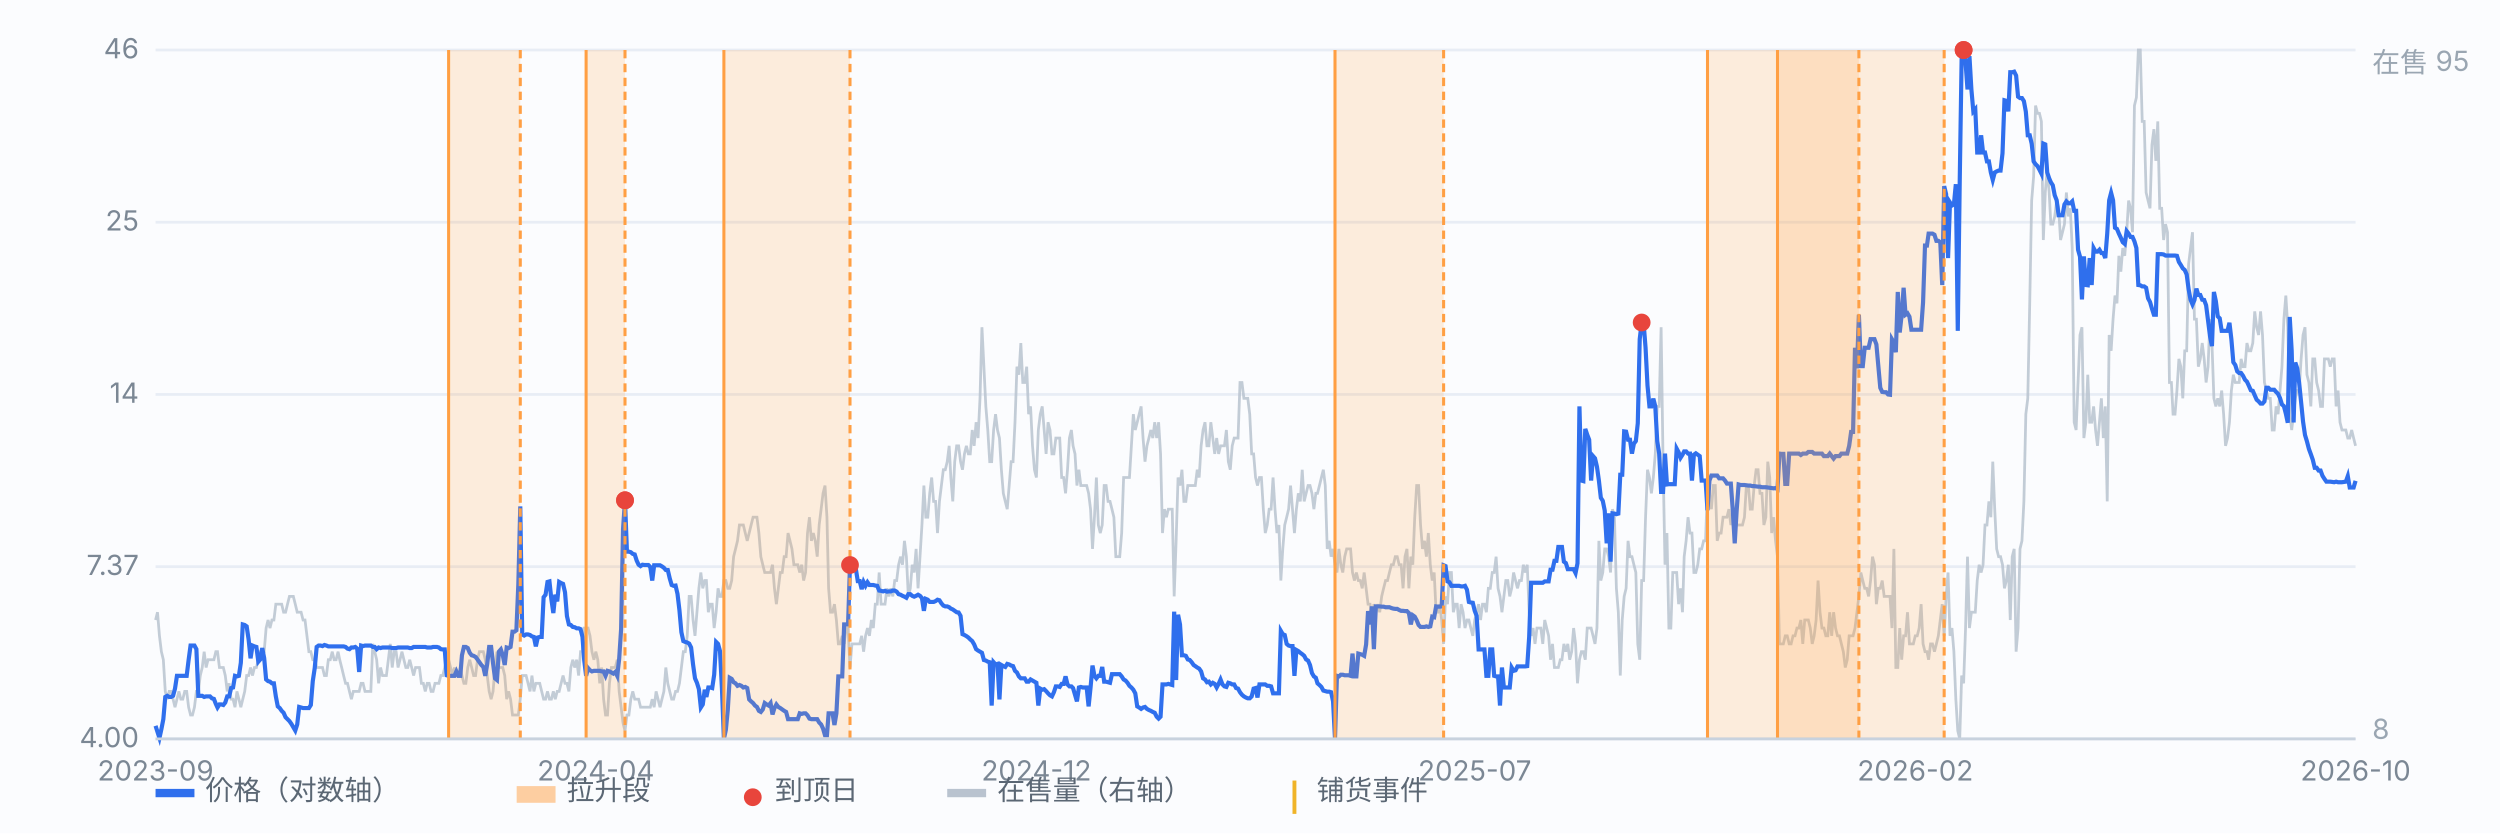
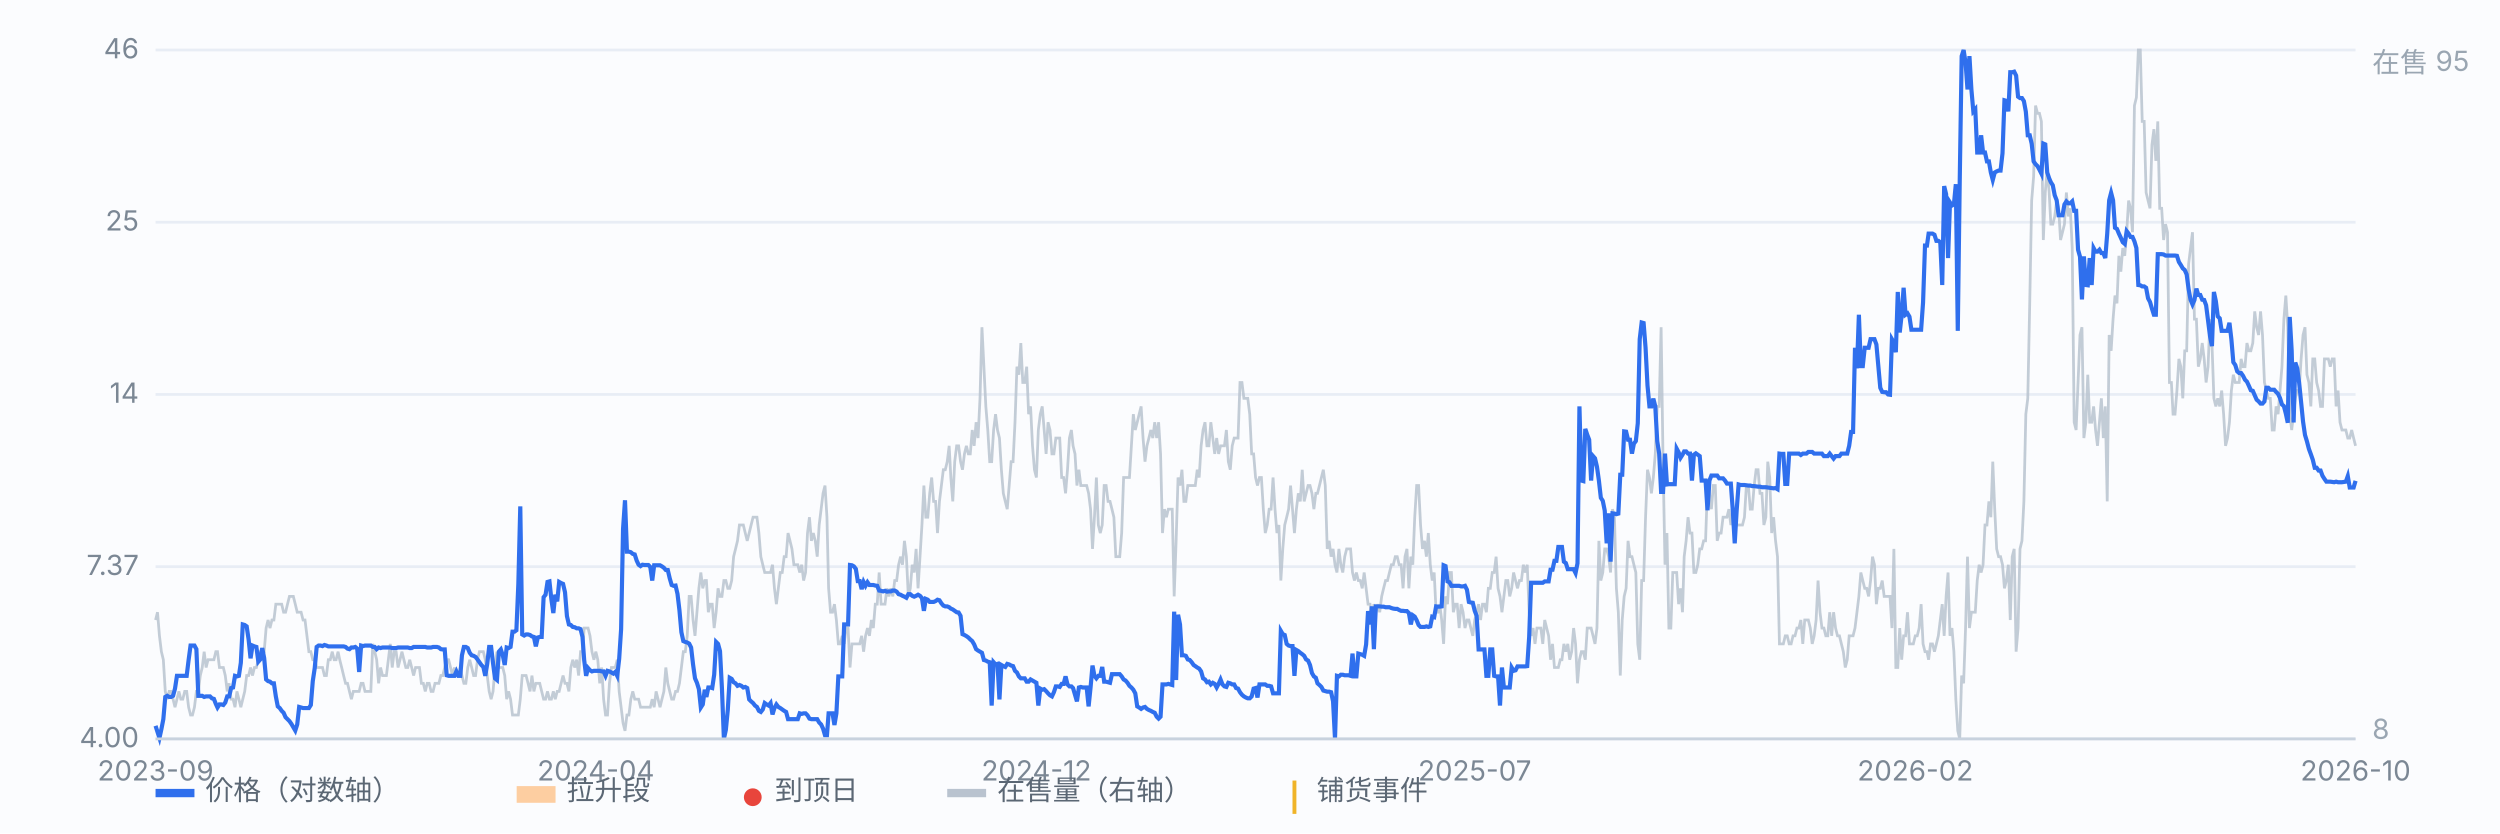
<svg xmlns="http://www.w3.org/2000/svg" viewBox="0 0 900 300" preserveAspectRatio="xMidYMid meet" style="width:100%;max-width:900px;height:auto;display:block" font-family="-apple-system,Segoe UI,Microsoft YaHei,sans-serif" font-size="10">
  <rect x="0" y="0" width="900" height="300" fill="#fbfcfe" />
  <line x1="56" y1="266.0" x2="848" y2="266.0" stroke="#e8edf5" stroke-width="1" />
  <text x="50" y="269.0" text-anchor="end" fill="#7b8794">4.00</text>
  <line x1="56" y1="204.0" x2="848" y2="204.0" stroke="#e8edf5" stroke-width="1" />
  <text x="50" y="207.0" text-anchor="end" fill="#7b8794">7.37</text>
  <line x1="56" y1="142.0" x2="848" y2="142.0" stroke="#e8edf5" stroke-width="1" />
  <text x="50" y="145.0" text-anchor="end" fill="#7b8794">14</text>
  <line x1="56" y1="80.0" x2="848" y2="80.0" stroke="#e8edf5" stroke-width="1" />
  <text x="50" y="83.0" text-anchor="end" fill="#7b8794">25</text>
  <line x1="56" y1="18.0" x2="848" y2="18.0" stroke="#e8edf5" stroke-width="1" />
  <text x="50" y="21.0" text-anchor="end" fill="#7b8794">46</text>
  <path d="M56.0 223.2 L56.7 220.4 L57.4 228.9 L58.1 234.6 L58.8 237.5 L59.5 248.9 L60.2 251.7 L60.9 248.9 L61.6 248.9 L62.3 251.7 L63.0 254.6 L63.7 251.7 L64.4 248.9 L65.1 251.7 L65.8 251.7 L66.5 248.9 L67.2 248.9 L67.9 254.6 L68.6 257.4 L69.3 257.4 L70.0 254.6 L70.7 248.9 L71.4 248.9 L72.1 243.2 L72.8 240.3 L73.5 234.6 L74.2 240.3 L74.9 237.5 L75.6 237.5 L76.3 237.5 L77.0 237.5 L77.7 234.6 L78.3 234.6 L79.0 240.3 L79.7 240.3 L80.4 240.3 L81.1 243.2 L81.8 248.9 L82.5 246.0 L83.2 251.7 L83.9 251.7 L84.6 254.6 L85.3 248.9 L86.0 251.7 L86.7 254.6 L87.4 251.7 L88.1 248.9 L88.8 243.2 L89.5 243.2 L90.2 240.3 L90.9 243.2 L91.6 240.3 L92.3 240.3 L93.0 237.5 L93.7 234.6 L94.4 234.6 L95.1 234.6 L95.8 226.1 L96.5 223.2 L97.2 226.1 L97.9 223.2 L98.6 223.2 L99.3 217.5 L100.0 217.5 L100.7 217.5 L101.4 217.5 L102.1 220.4 L102.8 220.4 L103.5 217.5 L104.2 214.7 L104.9 214.7 L105.6 214.7 L106.3 217.5 L107.0 220.4 L107.7 220.4 L108.4 220.4 L109.1 223.2 L109.8 223.2 L110.5 228.9 L111.2 234.6 L111.9 234.6 L112.6 237.5 L113.3 237.5 L114.0 240.3 L114.7 240.3 L115.4 240.3 L116.1 240.3 L116.8 243.2 L117.5 243.2 L118.2 237.5 L118.9 237.5 L119.6 234.6 L120.3 237.5 L121.0 237.5 L121.7 234.6 L122.3 237.5 L123.0 240.3 L123.7 243.2 L124.4 246.0 L125.1 246.0 L125.8 248.9 L126.5 251.7 L127.2 248.9 L127.9 248.9 L128.6 248.9 L129.3 248.9 L130.0 246.0 L130.7 246.0 L131.4 248.9 L132.1 248.9 L132.8 248.9 L133.5 248.9 L134.2 231.8 L134.9 234.6 L135.6 237.5 L136.3 246.0 L137.0 240.3 L137.7 243.2 L138.4 243.2 L139.1 243.2 L139.8 237.5 L140.5 231.8 L141.2 240.3 L141.9 234.6 L142.6 234.6 L143.3 240.3 L144.0 237.5 L144.7 234.6 L145.4 237.5 L146.1 240.3 L146.8 240.3 L147.5 237.5 L148.2 240.3 L148.9 243.2 L149.6 240.3 L150.3 240.3 L151.0 240.3 L151.7 246.0 L152.4 246.0 L153.1 248.9 L153.8 246.0 L154.5 246.0 L155.2 248.9 L155.9 248.9 L156.6 246.0 L157.3 246.0 L158.0 246.0 L158.7 243.2 L159.4 243.2 L160.1 240.3 L160.8 237.5 L161.5 237.5 L162.2 240.3 L162.9 243.2 L163.6 240.3 L164.3 243.2 L165.0 243.2 L165.7 240.3 L166.3 243.2 L167.0 246.0 L167.7 246.0 L168.4 240.3 L169.1 237.5 L169.8 240.3 L170.5 243.2 L171.2 243.2 L171.9 237.5 L172.6 234.6 L173.3 234.6 L174.0 234.6 L174.7 237.5 L175.4 243.2 L176.1 248.9 L176.8 251.7 L177.5 248.9 L178.2 240.3 L178.9 234.6 L179.6 240.3 L180.3 240.3 L181.0 240.3 L181.7 243.2 L182.4 251.7 L183.1 248.9 L183.8 251.7 L184.5 257.4 L185.2 257.4 L185.9 257.4 L186.6 257.4 L187.3 251.7 L188.0 243.2 L188.7 243.2 L189.4 243.2 L190.1 246.0 L190.8 248.9 L191.5 243.2 L192.2 248.9 L192.9 246.0 L193.6 246.0 L194.3 246.0 L195.0 248.9 L195.7 251.7 L196.4 251.7 L197.1 248.9 L197.8 251.7 L198.5 251.7 L199.2 248.9 L199.9 251.7 L200.6 248.9 L201.3 248.9 L202.0 246.0 L202.7 243.2 L203.4 246.0 L204.1 246.0 L204.8 248.9 L205.5 240.3 L206.2 237.5 L206.9 240.3 L207.6 237.5 L208.3 243.2 L209.0 234.6 L209.7 234.6 L210.3 226.1 L211.0 226.1 L211.7 226.1 L212.4 228.9 L213.1 234.6 L213.8 237.5 L214.5 234.6 L215.2 237.5 L215.9 246.0 L216.6 240.3 L217.3 251.7 L218.0 257.4 L218.7 257.4 L219.4 246.0 L220.1 240.3 L220.8 240.3 L221.5 240.3 L222.2 237.5 L222.9 248.9 L223.6 254.6 L224.3 260.3 L225.0 263.1 L225.7 257.4 L226.4 257.4 L227.1 251.7 L227.8 248.9 L228.5 251.7 L229.2 251.7 L229.9 251.7 L230.6 254.6 L231.3 254.6 L232.0 254.6 L232.7 254.6 L233.4 254.6 L234.1 254.6 L234.8 251.7 L235.5 254.6 L236.2 248.9 L236.9 251.7 L237.6 254.6 L238.3 251.7 L239.0 248.9 L239.7 240.3 L240.4 246.0 L241.1 248.9 L241.8 251.7 L242.5 251.7 L243.2 248.9 L243.9 248.9 L244.6 246.0 L245.3 240.3 L246.0 234.6 L246.7 234.6 L247.4 228.9 L248.1 214.7 L248.8 214.7 L249.5 223.2 L250.2 228.9 L250.9 220.4 L251.6 211.8 L252.3 206.1 L253.0 211.8 L253.7 209.0 L254.3 209.0 L255.0 220.4 L255.7 217.5 L256.4 217.5 L257.1 226.1 L257.8 220.4 L258.5 211.8 L259.2 214.7 L259.9 214.7 L260.6 209.0 L261.3 209.0 L262.0 211.8 L262.7 211.8 L263.4 209.0 L264.1 200.4 L264.8 197.6 L265.5 194.7 L266.2 189.0 L266.9 189.0 L267.6 189.0 L268.3 191.9 L269.0 194.7 L269.7 191.9 L270.4 189.0 L271.1 186.2 L271.8 186.2 L272.5 186.2 L273.2 191.9 L273.9 200.4 L274.6 203.3 L275.3 206.1 L276.0 206.1 L276.7 206.1 L277.4 206.1 L278.1 203.3 L278.8 211.8 L279.5 217.5 L280.2 211.8 L280.9 206.1 L281.6 206.1 L282.3 200.4 L283.0 200.4 L283.7 191.9 L284.4 194.7 L285.1 197.6 L285.8 203.3 L286.5 203.3 L287.2 203.3 L287.9 206.1 L288.6 203.3 L289.3 209.0 L290.0 206.1 L290.7 191.9 L291.4 186.2 L292.1 194.7 L292.8 191.9 L293.5 194.7 L294.2 200.4 L294.9 189.0 L295.6 183.3 L296.3 177.6 L297.0 174.8 L297.7 186.2 L298.3 211.8 L299.0 220.4 L299.7 220.4 L300.4 217.5 L301.1 223.2 L301.8 231.8 L302.5 231.8 L303.2 228.9 L303.9 231.8 L304.6 226.1 L305.3 226.1 L306.0 240.3 L306.7 231.8 L307.4 231.8 L308.1 231.8 L308.8 231.8 L309.5 231.8 L310.2 228.9 L310.9 234.6 L311.6 228.9 L312.3 226.1 L313.0 228.9 L313.7 223.2 L314.4 226.1 L315.1 217.5 L315.8 217.5 L316.5 206.1 L317.2 217.5 L317.9 217.5 L318.6 217.5 L319.3 211.8 L320.0 214.7 L320.7 211.8 L321.4 214.7 L322.1 209.0 L322.8 209.0 L323.5 203.3 L324.2 200.4 L324.9 203.3 L325.6 194.7 L326.3 200.4 L327.0 214.7 L327.7 211.8 L328.4 203.3 L329.1 206.1 L329.8 197.6 L330.5 211.8 L331.2 200.4 L331.9 189.0 L332.6 174.8 L333.3 186.2 L334.0 186.2 L334.7 177.6 L335.4 171.9 L336.1 180.5 L336.8 180.5 L337.5 191.9 L338.2 180.5 L338.9 174.8 L339.6 169.1 L340.3 169.1 L341.0 166.2 L341.7 160.5 L342.3 171.9 L343.0 180.5 L343.7 166.2 L344.4 160.5 L345.1 160.5 L345.8 166.2 L346.5 169.1 L347.2 163.4 L347.9 160.5 L348.6 163.4 L349.3 163.4 L350.0 154.8 L350.7 160.5 L351.4 152.0 L352.1 157.7 L352.8 143.4 L353.5 117.8 L354.2 132.0 L354.9 146.3 L355.6 154.8 L356.3 166.2 L357.0 166.2 L357.7 154.8 L358.4 149.1 L359.1 154.8 L359.8 157.7 L360.5 169.1 L361.2 177.6 L361.9 180.5 L362.6 183.3 L363.3 174.8 L364.0 166.2 L364.7 166.2 L365.4 152.0 L366.1 132.0 L366.8 134.9 L367.5 123.5 L368.2 137.7 L368.9 137.7 L369.6 132.0 L370.3 149.1 L371.0 146.3 L371.7 160.5 L372.4 169.1 L373.1 171.9 L373.8 154.8 L374.5 149.1 L375.2 146.3 L375.9 154.8 L376.6 163.4 L377.3 152.0 L378.0 154.8 L378.7 163.4 L379.4 163.4 L380.1 157.7 L380.8 157.7 L381.5 157.7 L382.2 171.9 L382.9 171.9 L383.6 177.6 L384.3 169.1 L385.0 157.7 L385.7 154.8 L386.3 160.5 L387.0 163.4 L387.7 174.8 L388.4 169.1 L389.1 174.8 L389.8 174.8 L390.5 174.8 L391.2 174.8 L391.9 177.6 L392.6 183.3 L393.3 197.6 L394.0 186.2 L394.7 171.9 L395.4 189.0 L396.1 191.9 L396.8 189.0 L397.5 174.8 L398.2 174.8 L398.9 180.5 L399.6 180.5 L400.3 183.3 L401.0 186.2 L401.7 200.4 L402.4 200.4 L403.1 200.4 L403.8 191.9 L404.5 171.9 L405.2 171.9 L405.9 171.9 L406.6 171.9 L407.3 160.5 L408.0 149.1 L408.7 154.8 L409.4 152.0 L410.1 149.1 L410.8 146.3 L411.5 157.7 L412.2 166.2 L412.9 160.5 L413.6 157.7 L414.3 154.8 L415.0 157.7 L415.7 152.0 L416.4 157.7 L417.1 152.0 L417.8 163.4 L418.5 191.9 L419.2 183.3 L419.9 186.2 L420.6 183.3 L421.3 183.3 L422.0 183.3 L422.7 214.7 L423.4 194.7 L424.1 171.9 L424.8 174.8 L425.5 169.1 L426.2 180.5 L426.9 180.5 L427.6 174.8 L428.3 174.8 L429.0 174.8 L429.7 174.8 L430.3 174.8 L431.0 169.1 L431.7 171.9 L432.4 160.5 L433.1 154.8 L433.8 152.0 L434.5 160.5 L435.2 160.5 L435.9 152.0 L436.6 157.7 L437.3 163.4 L438.0 157.7 L438.7 163.4 L439.4 160.5 L440.1 160.5 L440.8 160.5 L441.5 154.8 L442.2 166.2 L442.9 169.1 L443.6 160.5 L444.3 157.7 L445.0 157.7 L445.7 157.7 L446.4 137.7 L447.1 137.7 L447.8 143.4 L448.5 143.4 L449.2 143.4 L449.9 149.1 L450.6 163.4 L451.3 163.4 L452.0 171.9 L452.7 174.8 L453.4 171.9 L454.1 171.9 L454.8 183.3 L455.5 191.9 L456.2 189.0 L456.9 183.3 L457.6 183.3 L458.3 171.9 L459.0 183.3 L459.7 191.9 L460.4 189.0 L461.1 209.0 L461.8 197.6 L462.5 189.0 L463.2 186.2 L463.9 183.3 L464.6 174.8 L465.3 183.3 L466.0 191.9 L466.7 183.3 L467.4 177.6 L468.1 180.5 L468.8 169.1 L469.5 180.5 L470.2 177.6 L470.9 174.8 L471.6 174.8 L472.3 177.6 L473.0 183.3 L473.7 177.6 L474.3 177.6 L475.0 174.8 L475.7 171.9 L476.4 169.1 L477.1 174.8 L477.8 197.6 L478.5 194.7 L479.2 200.4 L479.9 197.6 L480.6 203.3 L481.3 206.1 L482.0 197.6 L482.7 203.3 L483.4 206.1 L484.1 200.4 L484.8 197.6 L485.5 197.6 L486.2 197.6 L486.9 206.1 L487.6 209.0 L488.3 206.1 L489.0 209.0 L489.7 209.0 L490.4 211.8 L491.1 206.1 L491.8 211.8 L492.5 217.5 L493.2 217.5 L493.9 223.2 L494.6 217.5 L495.3 220.4 L496.0 217.5 L496.7 220.4 L497.4 214.7 L498.1 211.8 L498.8 209.0 L499.5 209.0 L500.2 206.1 L500.9 203.3 L501.6 203.3 L502.3 200.4 L503.0 200.4 L503.7 203.3 L504.4 203.3 L505.1 211.8 L505.8 200.4 L506.5 197.6 L507.2 211.8 L507.9 200.4 L508.6 203.3 L509.3 186.2 L510.0 174.8 L510.7 174.8 L511.4 189.0 L512.1 197.6 L512.8 194.7 L513.5 200.4 L514.2 191.9 L514.9 203.3 L515.6 209.0 L516.3 206.1 L517.0 220.4 L517.7 220.4 L518.3 217.5 L519.0 223.2 L519.7 231.8 L520.4 214.7 L521.1 217.5 L521.8 206.1 L522.5 206.1 L523.2 220.4 L523.9 217.5 L524.6 217.5 L525.3 226.1 L526.0 217.5 L526.7 220.4 L527.4 226.1 L528.1 223.2 L528.8 223.2 L529.5 226.1 L530.2 228.9 L530.9 223.2 L531.6 220.4 L532.3 217.5 L533.0 223.2 L533.7 217.5 L534.4 217.5 L535.1 220.4 L535.8 211.8 L536.5 211.8 L537.2 206.1 L537.9 206.1 L538.6 200.4 L539.3 211.8 L540.0 214.7 L540.7 220.4 L541.4 214.7 L542.1 209.0 L542.8 209.0 L543.5 214.7 L544.2 211.8 L544.9 206.1 L545.6 209.0 L546.3 211.8 L547.0 209.0 L547.7 209.0 L548.4 203.3 L549.1 206.1 L549.8 203.3 L550.5 220.4 L551.2 228.9 L551.9 226.1 L552.6 231.8 L553.3 226.1 L554.0 226.1 L554.7 226.1 L555.4 231.8 L556.1 223.2 L556.8 226.1 L557.5 228.9 L558.2 237.5 L558.9 231.8 L559.6 240.3 L560.3 240.3 L561.0 240.3 L561.7 237.5 L562.3 237.5 L563.0 231.8 L563.7 234.6 L564.4 231.8 L565.1 237.5 L565.8 234.6 L566.5 226.1 L567.2 231.8 L567.9 246.0 L568.6 237.5 L569.3 234.6 L570.0 234.6 L570.7 237.5 L571.4 226.1 L572.1 226.1 L572.8 226.1 L573.5 228.9 L574.2 231.8 L574.9 226.1 L575.6 194.7 L576.3 209.0 L577.0 206.1 L577.7 197.6 L578.4 197.6 L579.1 200.4 L579.8 206.1 L580.5 183.3 L581.2 186.2 L581.9 211.8 L582.6 220.4 L583.3 243.2 L584.0 223.2 L584.7 214.7 L585.4 211.8 L586.1 194.7 L586.8 200.4 L587.5 200.4 L588.2 203.3 L588.9 206.1 L589.6 231.8 L590.3 237.5 L591.0 209.0 L591.7 209.0 L592.4 186.2 L593.1 169.1 L593.8 171.9 L594.5 177.6 L595.2 171.9 L595.9 163.4 L596.6 146.3 L597.3 146.3 L598.0 117.8 L598.7 166.2 L599.4 203.3 L600.1 191.9 L600.8 226.1 L601.5 226.1 L602.2 206.1 L602.9 206.1 L603.6 206.1 L604.3 217.5 L605.0 211.8 L605.7 220.4 L606.3 200.4 L607.0 194.7 L607.7 186.2 L608.4 191.9 L609.1 191.9 L609.8 206.1 L610.5 206.1 L611.2 203.3 L611.9 197.6 L612.6 197.6 L613.3 194.7 L614.0 194.7 L614.7 174.8 L615.4 177.6 L616.1 183.3 L616.8 174.8 L617.5 174.8 L618.2 194.7 L618.9 191.9 L619.6 191.9 L620.3 186.2 L621.0 186.2 L621.7 186.2 L622.4 183.3 L623.1 189.0 L623.8 186.2 L624.5 183.3 L625.2 189.0 L625.9 189.0 L626.6 189.0 L627.3 189.0 L628.0 186.2 L628.7 174.8 L629.4 174.8 L630.1 183.3 L630.8 183.3 L631.5 174.8 L632.2 169.1 L632.9 169.1 L633.6 177.6 L634.3 177.6 L635.0 189.0 L635.7 186.2 L636.4 166.2 L637.1 171.9 L637.8 191.9 L638.5 186.2 L639.2 194.7 L639.9 200.4 L640.6 231.8 L641.3 231.8 L642.0 231.8 L642.7 228.9 L643.4 228.9 L644.1 231.8 L644.8 231.8 L645.5 228.9 L646.2 228.9 L646.9 226.1 L647.6 226.1 L648.3 223.2 L649.0 231.8 L649.7 223.2 L650.3 223.2 L651.0 223.2 L651.7 226.1 L652.4 231.8 L653.1 228.9 L653.8 223.2 L654.5 209.0 L655.2 220.4 L655.9 226.1 L656.6 226.1 L657.3 228.9 L658.0 228.9 L658.7 220.4 L659.4 228.9 L660.1 220.4 L660.8 226.1 L661.5 228.9 L662.2 228.9 L662.9 231.8 L663.6 234.6 L664.3 240.3 L665.0 237.5 L665.7 228.9 L666.4 228.9 L667.1 228.9 L667.8 226.1 L668.5 220.4 L669.2 214.7 L669.9 206.1 L670.6 209.0 L671.3 211.8 L672.0 211.8 L672.7 214.7 L673.4 209.0 L674.1 200.4 L674.8 203.3 L675.5 217.5 L676.2 211.8 L676.9 211.8 L677.6 209.0 L678.3 214.7 L679.0 214.7 L679.7 214.7 L680.4 214.7 L681.1 226.1 L681.8 197.6 L682.5 240.3 L683.2 240.3 L683.9 226.1 L684.6 237.5 L685.3 228.9 L686.0 228.9 L686.7 220.4 L687.4 231.8 L688.1 231.8 L688.8 231.8 L689.5 228.9 L690.2 228.9 L690.9 226.1 L691.6 217.5 L692.3 231.8 L693.0 234.6 L693.7 234.6 L694.3 237.5 L695.0 231.8 L695.7 231.8 L696.4 234.6 L697.1 231.8 L697.8 228.9 L698.5 223.2 L699.2 217.5 L699.9 228.9 L700.6 214.7 L701.3 206.1 L702.0 228.9 L702.7 226.1 L703.4 234.6 L704.1 251.7 L704.8 263.1 L705.5 266.0 L706.2 243.2 L706.9 246.0 L707.6 226.1 L708.3 200.4 L709.0 226.1 L709.7 220.4 L710.4 220.4 L711.1 220.4 L711.8 209.0 L712.5 203.3 L713.2 206.1 L713.9 203.3 L714.6 189.0 L715.3 189.0 L716.0 180.5 L716.7 186.2 L717.4 166.2 L718.1 183.3 L718.8 197.6 L719.5 200.4 L720.2 200.4 L720.9 203.3 L721.6 211.8 L722.3 209.0 L723.0 203.3 L723.7 223.2 L724.4 200.4 L725.1 197.6 L725.8 234.6 L726.5 226.1 L727.2 197.6 L727.9 194.7 L728.6 180.5 L729.3 149.1 L730.0 143.4 L730.7 109.2 L731.4 72.2 L732.1 63.6 L732.8 38.0 L733.5 40.8 L734.2 40.8 L734.9 43.7 L735.6 86.4 L736.3 69.3 L737.0 60.8 L737.7 69.3 L738.3 80.7 L739.0 80.7 L739.7 77.9 L740.4 72.2 L741.1 75.0 L741.8 86.4 L742.5 83.6 L743.2 80.7 L743.9 69.3 L744.6 77.9 L745.3 75.0 L746.0 89.3 L746.7 152.0 L747.4 154.8 L748.1 137.7 L748.8 120.6 L749.5 117.8 L750.2 157.7 L750.9 152.0 L751.6 134.9 L752.3 152.0 L753.0 152.0 L753.7 146.3 L754.4 154.8 L755.1 160.5 L755.8 152.0 L756.5 143.4 L757.2 157.7 L757.9 146.3 L758.6 180.5 L759.3 120.6 L760.0 126.3 L760.7 114.9 L761.4 106.4 L762.1 109.2 L762.8 92.1 L763.5 97.8 L764.2 89.3 L764.9 92.1 L765.6 83.6 L766.3 72.2 L767.0 75.0 L767.7 83.6 L768.4 38.0 L769.1 35.1 L769.8 18.0 L770.5 18.0 L771.2 43.7 L771.9 43.7 L772.6 69.3 L773.3 72.2 L774.0 75.0 L774.7 52.2 L775.4 46.5 L776.1 57.9 L776.8 43.7 L777.5 75.0 L778.2 75.0 L778.9 86.4 L779.6 80.7 L780.3 83.6 L781.0 137.7 L781.7 137.7 L782.3 149.1 L783.0 149.1 L783.7 140.6 L784.4 129.2 L785.1 132.0 L785.8 143.4 L786.5 126.3 L787.2 126.3 L787.9 95.0 L788.6 89.3 L789.3 83.6 L790.0 114.9 L790.7 114.9 L791.4 132.0 L792.1 129.2 L792.8 123.5 L793.5 129.2 L794.2 137.7 L794.9 132.0 L795.6 114.9 L796.3 123.5 L797.0 143.4 L797.7 146.3 L798.4 143.4 L799.1 146.3 L799.8 140.6 L800.5 149.1 L801.2 160.5 L801.9 157.7 L802.6 152.0 L803.3 140.6 L804.0 134.9 L804.7 137.7 L805.4 137.7 L806.1 137.7 L806.8 129.2 L807.5 132.0 L808.2 132.0 L808.9 123.5 L809.6 126.3 L810.3 126.3 L811.0 123.5 L811.7 112.1 L812.4 117.8 L813.1 120.6 L813.8 112.1 L814.5 120.6 L815.2 137.7 L815.9 140.6 L816.6 143.4 L817.3 143.4 L818.0 154.8 L818.7 154.8 L819.4 146.3 L820.1 149.1 L820.8 140.6 L821.5 132.0 L822.2 114.9 L822.9 106.4 L823.6 117.8 L824.3 149.1 L825.0 154.8 L825.7 149.1 L826.3 143.4 L827.0 140.6 L827.7 140.6 L828.4 129.2 L829.1 120.6 L829.8 117.8 L830.5 134.9 L831.2 137.7 L831.9 146.3 L832.6 129.2 L833.3 129.2 L834.0 137.7 L834.7 140.6 L835.4 146.3 L836.1 146.3 L836.8 129.2 L837.5 129.2 L838.2 129.2 L838.9 132.0 L839.6 129.2 L840.3 129.2 L841.0 146.3 L841.7 140.6 L842.4 152.0 L843.1 154.8 L843.8 154.8 L844.5 154.8 L845.2 157.7 L845.9 157.7 L846.6 154.8 L847.3 157.7 L848.0 160.5" fill="none" stroke="#b9c3cf" stroke-width="1" opacity="0.85" />
  <text x="854" y="26" fill="#9aa6b2">在售 95</text>
  <text x="854" y="266" fill="#9aa6b2">8</text>
  <path d="M56.0 261.3 L56.7 263.5 L57.4 265.7 L58.1 262.5 L58.8 258.9 L59.5 250.9 L60.2 250.5 L60.9 250.9 L61.6 250.9 L62.3 250.5 L63.0 247.9 L63.7 243.3 L64.4 243.3 L65.1 243.3 L65.8 243.3 L66.5 243.3 L67.2 243.3 L67.9 237.6 L68.6 232.4 L69.3 232.4 L70.0 232.4 L70.7 233.7 L71.4 250.5 L72.1 250.5 L72.8 250.5 L73.5 250.9 L74.2 250.7 L74.9 250.7 L75.6 250.7 L76.3 251.4 L77.0 251.6 L77.7 253.4 L78.3 254.7 L79.0 253.6 L79.7 253.6 L80.4 253.8 L81.1 252.9 L81.8 250.7 L82.5 250.7 L83.2 247.7 L83.9 247.5 L84.6 243.3 L85.3 243.5 L86.0 243.3 L86.7 238.6 L87.4 224.8 L88.1 225.0 L88.8 225.5 L89.5 230.2 L90.2 237.0 L90.9 232.4 L91.6 232.7 L92.3 232.9 L93.0 238.2 L93.7 237.4 L94.4 233.3 L95.1 236.9 L95.8 244.6 L96.5 245.2 L97.2 245.4 L97.9 246.0 L98.6 246.0 L99.3 250.7 L100.0 254.3 L100.7 254.9 L101.4 255.9 L102.1 256.6 L102.8 258.2 L103.5 258.9 L104.2 259.6 L104.9 260.6 L105.6 261.8 L106.3 263.0 L107.0 260.8 L107.7 254.5 L108.4 254.7 L109.1 254.9 L109.8 254.9 L110.5 254.9 L111.2 254.9 L111.9 253.8 L112.6 245.2 L113.3 240.5 L114.0 232.9 L114.7 232.4 L115.4 232.4 L116.1 232.6 L116.8 232.2 L117.5 232.4 L118.2 232.7 L118.9 232.7 L119.6 232.7 L120.3 232.7 L121.0 232.7 L121.7 232.7 L122.3 232.7 L123.0 232.7 L123.7 232.7 L124.4 232.9 L125.1 233.5 L125.8 233.7 L126.5 233.1 L127.2 233.1 L127.9 232.9 L128.6 233.5 L129.3 241.9 L130.0 232.4 L130.7 232.6 L131.4 232.4 L132.1 232.4 L132.8 232.4 L133.5 232.4 L134.2 232.9 L134.9 232.9 L135.6 233.7 L136.3 233.1 L137.0 233.3 L137.7 233.1 L138.4 233.1 L139.1 233.1 L139.8 233.1 L140.5 233.1 L141.2 233.3 L141.9 233.3 L142.6 233.3 L143.3 233.1 L144.0 233.1 L144.7 233.1 L145.4 233.1 L146.1 233.1 L146.8 233.1 L147.5 233.3 L148.2 233.3 L148.9 232.9 L149.6 232.9 L150.3 232.9 L151.0 232.9 L151.7 232.9 L152.4 232.9 L153.1 232.9 L153.8 233.1 L154.5 233.1 L155.2 233.1 L155.9 232.9 L156.6 232.9 L157.3 232.9 L158.0 233.1 L158.7 233.7 L159.4 233.8 L160.1 233.8 L160.8 243.1 L161.5 243.3 L162.2 243.3 L162.9 243.3 L163.6 243.3 L164.3 241.7 L165.0 243.3 L165.7 243.3 L166.3 235.9 L167.0 232.9 L167.7 232.9 L168.4 233.3 L169.1 235.0 L169.8 235.9 L170.5 236.1 L171.2 236.5 L171.9 237.4 L172.6 238.4 L173.3 239.4 L174.0 240.1 L174.7 243.3 L175.4 239.0 L176.1 232.9 L176.8 232.9 L177.5 238.8 L178.2 244.2 L178.9 244.8 L179.6 234.6 L180.3 233.8 L181.0 235.9 L181.7 239.4 L182.4 233.1 L183.1 233.3 L183.8 232.9 L184.5 227.4 L185.2 227.4 L185.9 226.9 L186.6 210.3 L187.3 182.3 L188.0 228.4 L188.7 228.8 L189.4 228.4 L190.1 228.4 L190.8 228.6 L191.5 229.1 L192.2 229.3 L192.9 232.7 L193.6 229.5 L194.3 229.3 L195.0 229.3 L195.7 215.0 L196.4 214.1 L197.1 209.5 L197.8 209.3 L198.5 215.8 L199.2 220.7 L199.9 214.1 L200.6 216.5 L201.3 209.5 L202.0 209.9 L202.7 210.2 L203.4 213.2 L204.1 221.8 L204.8 224.8 L205.5 225.0 L206.2 225.7 L206.9 225.8 L207.6 226.2 L208.3 226.2 L209.0 226.5 L209.7 229.3 L210.3 237.6 L211.0 243.3 L211.7 240.5 L212.4 241.3 L213.1 241.7 L213.8 241.5 L214.5 241.5 L215.2 241.5 L215.9 241.5 L216.6 241.7 L217.3 241.7 L218.0 243.3 L218.7 241.5 L219.4 241.7 L220.1 242.1 L220.8 242.5 L221.5 241.9 L222.2 243.3 L222.9 237.2 L223.6 226.5 L224.3 190.4 L225.0 180.1 L225.7 198.6 L226.4 198.6 L227.1 198.8 L227.8 199.4 L228.5 199.6 L229.2 201.8 L229.9 203.3 L230.6 203.8 L231.3 203.3 L232.0 203.4 L232.7 203.4 L233.4 203.4 L234.1 204.1 L234.8 209.0 L235.5 203.5 L236.2 203.5 L236.9 203.5 L237.6 203.5 L238.3 203.9 L239.0 204.4 L239.7 205.2 L240.4 205.2 L241.1 208.2 L241.8 210.6 L242.5 210.9 L243.2 210.8 L243.9 213.8 L244.6 219.7 L245.3 227.6 L246.0 230.8 L246.7 231.1 L247.4 231.3 L248.1 231.7 L248.8 233.1 L249.5 239.2 L250.2 244.2 L250.9 245.8 L251.6 248.1 L252.3 254.7 L253.0 253.6 L253.7 248.3 L254.3 250.9 L255.0 247.5 L255.7 247.5 L256.4 247.7 L257.1 242.9 L257.8 231.1 L258.5 231.8 L259.2 234.4 L259.9 247.9 L260.6 266.0 L261.3 262.8 L262.0 255.6 L262.7 244.0 L263.4 244.4 L264.1 245.6 L264.8 246.0 L265.5 246.9 L266.2 246.6 L266.9 246.9 L267.6 247.5 L268.3 247.3 L269.0 247.7 L269.7 251.8 L270.4 252.5 L271.1 253.1 L271.8 254.0 L272.5 254.5 L273.2 255.9 L273.9 256.3 L274.6 255.4 L275.3 253.1 L276.0 253.6 L276.7 254.0 L277.4 253.1 L278.1 257.2 L278.8 254.9 L279.5 253.6 L280.2 254.5 L280.9 254.9 L281.6 255.4 L282.3 255.9 L283.0 256.3 L283.7 258.9 L284.4 258.9 L285.1 258.9 L285.8 258.9 L286.5 258.9 L287.2 258.9 L287.9 256.8 L288.6 257.0 L289.3 256.8 L290.0 256.8 L290.7 257.5 L291.4 258.7 L292.1 258.9 L292.8 258.9 L293.5 258.9 L294.2 258.9 L294.9 260.1 L295.6 260.8 L296.3 262.3 L297.0 264.7 L297.7 264.7 L298.3 256.8 L299.0 256.8 L299.7 256.8 L300.4 261.0 L301.1 256.8 L301.8 243.5 L302.5 243.5 L303.2 243.5 L303.9 224.8 L304.6 224.8 L305.3 224.8 L306.0 203.4 L306.7 203.5 L307.4 203.9 L308.1 204.8 L308.8 209.2 L309.5 209.2 L310.2 212.1 L310.9 209.5 L311.6 210.9 L312.3 209.6 L313.0 210.6 L313.7 210.6 L314.4 210.6 L315.1 210.8 L315.8 210.9 L316.5 212.6 L317.2 212.7 L317.9 212.9 L318.6 212.7 L319.3 213.0 L320.0 212.9 L320.7 212.9 L321.4 212.6 L322.1 212.6 L322.8 213.0 L323.5 213.9 L324.2 214.1 L324.9 214.5 L325.6 214.8 L326.3 215.2 L327.0 213.9 L327.7 213.9 L328.4 214.5 L329.1 214.8 L329.8 214.5 L330.5 214.1 L331.2 214.5 L331.9 215.3 L332.6 219.9 L333.3 215.6 L334.0 215.9 L334.7 216.7 L335.4 216.7 L336.1 216.7 L336.8 216.4 L337.5 215.9 L338.2 216.1 L338.9 217.2 L339.6 218.0 L340.3 218.3 L341.0 218.3 L341.7 218.6 L342.3 219.1 L343.0 219.4 L343.7 219.9 L344.4 220.4 L345.1 220.5 L345.8 221.7 L346.5 228.3 L347.2 228.6 L347.9 229.0 L348.6 229.5 L349.3 230.2 L350.0 230.8 L350.7 232.0 L351.4 233.7 L352.1 234.2 L352.8 234.6 L353.5 235.0 L354.2 237.6 L354.9 237.8 L355.6 238.2 L356.3 238.4 L357.0 254.0 L357.7 238.4 L358.4 239.2 L359.1 239.0 L359.8 251.8 L360.5 239.4 L361.2 239.8 L361.9 240.1 L362.6 239.0 L363.3 239.2 L364.0 239.6 L364.7 239.8 L365.4 241.5 L366.1 242.1 L366.8 243.5 L367.5 244.2 L368.2 244.2 L368.9 244.2 L369.6 245.4 L370.3 245.4 L371.0 244.6 L371.7 245.0 L372.4 245.4 L373.1 245.8 L373.8 254.0 L374.5 247.9 L375.2 248.3 L375.9 248.1 L376.6 248.8 L377.3 249.6 L378.0 250.3 L378.7 250.7 L379.4 249.2 L380.1 247.1 L380.8 247.1 L381.5 247.3 L382.2 246.2 L382.9 246.2 L383.6 243.5 L384.3 246.4 L385.0 247.1 L385.7 247.1 L386.3 247.7 L387.0 250.1 L387.7 252.5 L388.4 247.5 L389.1 247.3 L389.8 247.5 L390.5 247.5 L391.2 247.5 L391.9 254.3 L392.6 247.5 L393.3 239.6 L394.0 243.3 L394.7 244.2 L395.4 243.3 L396.1 243.3 L396.8 240.1 L397.5 245.4 L398.2 245.4 L398.9 245.6 L399.6 245.8 L400.3 242.7 L401.0 242.7 L401.7 242.7 L402.4 242.7 L403.1 242.7 L403.8 243.5 L404.5 244.6 L405.2 245.0 L405.9 245.8 L406.6 246.9 L407.3 247.5 L408.0 248.3 L408.7 249.6 L409.4 254.3 L410.1 254.7 L410.8 255.2 L411.5 254.7 L412.2 254.5 L412.9 255.2 L413.6 255.6 L414.3 255.9 L415.0 256.3 L415.7 256.6 L416.4 258.0 L417.1 258.7 L417.8 258.0 L418.5 246.4 L419.2 246.4 L419.9 246.4 L420.6 246.2 L421.3 246.4 L422.0 246.6 L422.7 220.2 L423.4 244.8 L424.1 221.3 L424.8 224.8 L425.5 235.9 L426.2 235.9 L426.9 236.1 L427.6 237.4 L428.3 237.6 L429.0 238.4 L429.7 239.4 L430.3 239.8 L431.0 240.3 L431.7 240.7 L432.4 241.7 L433.1 244.2 L433.8 244.6 L434.5 245.6 L435.2 245.4 L435.9 246.4 L436.6 245.8 L437.3 246.2 L438.0 247.5 L438.7 246.2 L439.4 244.6 L440.1 246.4 L440.8 247.1 L441.5 247.3 L442.2 245.8 L442.9 246.0 L443.6 246.4 L444.3 246.4 L445.0 247.7 L445.7 247.9 L446.4 249.2 L447.1 250.1 L447.8 250.7 L448.5 251.1 L449.2 251.4 L449.9 251.4 L450.6 250.7 L451.3 247.9 L452.0 247.7 L452.7 251.1 L453.4 246.4 L454.1 246.4 L454.8 246.4 L455.5 246.4 L456.2 246.9 L456.9 246.9 L457.6 247.1 L458.3 249.6 L459.0 249.6 L459.7 249.6 L460.4 249.6 L461.1 227.1 L461.8 228.3 L462.5 228.6 L463.2 231.8 L463.9 232.4 L464.6 232.6 L465.3 232.6 L466.0 243.3 L466.7 234.0 L467.4 234.4 L468.1 235.0 L468.8 235.5 L469.5 236.1 L470.2 237.4 L470.9 237.8 L471.6 239.4 L472.3 242.3 L473.0 243.5 L473.7 244.0 L474.3 246.0 L475.0 246.6 L475.7 247.3 L476.4 248.6 L477.1 248.8 L477.8 249.0 L478.5 249.0 L479.2 249.2 L479.9 252.5 L480.6 266.0 L481.3 243.3 L482.0 243.5 L482.7 242.9 L483.4 242.9 L484.1 243.1 L484.8 243.1 L485.5 243.1 L486.2 243.3 L486.9 235.3 L487.6 243.5 L488.3 243.5 L489.0 235.3 L489.7 235.5 L490.4 235.7 L491.1 236.1 L491.8 232.0 L492.5 220.0 L493.2 224.8 L493.9 218.3 L494.6 233.7 L495.3 218.3 L496.0 218.3 L496.7 218.3 L497.4 218.4 L498.1 218.4 L498.8 218.6 L499.5 218.6 L500.2 218.6 L500.9 218.9 L501.6 219.1 L502.3 219.2 L503.0 219.2 L503.7 219.6 L504.4 219.9 L505.1 219.9 L505.8 220.0 L506.5 220.0 L507.2 220.7 L507.9 224.8 L508.6 221.5 L509.3 222.0 L510.0 223.3 L510.7 225.0 L511.4 225.7 L512.1 225.7 L512.8 225.7 L513.5 225.5 L514.2 225.7 L514.9 225.5 L515.6 222.0 L516.3 222.2 L517.0 218.3 L517.7 218.4 L518.3 218.4 L519.0 218.3 L519.7 203.5 L520.4 203.8 L521.1 209.3 L521.8 209.6 L522.5 210.9 L523.2 210.9 L523.9 210.9 L524.6 210.9 L525.3 210.9 L526.0 211.1 L526.7 211.1 L527.4 210.9 L528.1 212.3 L528.8 216.7 L529.5 216.9 L530.2 217.0 L530.9 219.9 L531.6 221.7 L532.3 233.8 L533.0 233.8 L533.7 233.8 L534.4 233.8 L535.1 243.3 L535.8 243.3 L536.5 233.8 L537.2 233.8 L537.9 243.3 L538.6 243.5 L539.3 243.5 L540.0 254.0 L540.7 240.3 L541.4 247.5 L542.1 247.5 L542.8 247.5 L543.5 247.5 L544.2 240.3 L544.9 241.5 L545.6 241.3 L546.3 239.9 L547.0 239.9 L547.7 239.9 L548.4 239.9 L549.1 239.9 L549.8 239.8 L550.5 229.3 L551.2 209.8 L551.9 209.8 L552.6 209.8 L553.3 209.8 L554.0 209.8 L554.7 209.8 L555.4 209.8 L556.1 209.3 L556.8 209.3 L557.5 209.3 L558.2 205.1 L558.9 205.1 L559.6 201.9 L560.3 201.9 L561.0 196.9 L561.7 196.9 L562.3 196.9 L563.0 202.2 L563.7 202.7 L564.4 204.9 L565.1 204.9 L565.8 204.9 L566.5 204.9 L567.2 206.3 L567.9 202.8 L568.6 146.3 L569.3 173.0 L570.0 173.2 L570.7 154.4 L571.4 156.5 L572.1 158.3 L572.8 173.0 L573.5 164.2 L574.2 165.0 L574.9 168.0 L575.6 173.0 L576.3 179.2 L577.0 180.3 L577.7 183.8 L578.4 195.6 L579.1 184.8 L579.8 202.2 L580.5 184.8 L581.2 184.9 L581.9 185.1 L582.6 184.9 L583.3 170.9 L584.0 170.9 L584.7 155.3 L585.4 155.4 L586.1 158.3 L586.8 158.3 L587.5 163.3 L588.2 159.7 L588.9 158.8 L589.6 152.4 L590.3 122.1 L591.0 116.1 L591.7 116.3 L592.4 125.2 L593.1 138.8 L593.8 146.3 L594.5 146.3 L595.2 143.5 L595.9 146.3 L596.6 158.8 L597.3 163.3 L598.0 177.1 L598.7 177.1 L599.4 163.3 L600.1 174.4 L600.8 174.3 L601.5 174.3 L602.2 174.3 L602.9 174.3 L603.6 161.5 L604.3 162.8 L605.0 164.8 L605.7 163.7 L606.3 162.5 L607.0 162.5 L607.7 163.3 L608.4 163.3 L609.1 173.0 L609.8 163.7 L610.5 163.2 L611.2 163.7 L611.9 164.2 L612.6 173.0 L613.3 173.0 L614.0 173.0 L614.7 183.7 L615.4 173.0 L616.1 171.2 L616.8 171.2 L617.5 171.2 L618.2 171.2 L618.9 172.2 L619.6 172.2 L620.3 172.2 L621.0 173.0 L621.7 174.1 L622.4 174.1 L623.1 174.1 L623.8 183.7 L624.5 195.6 L625.2 183.7 L625.9 174.4 L626.6 174.6 L627.3 174.6 L628.0 174.6 L628.7 174.7 L629.4 174.8 L630.1 174.8 L630.8 175.0 L631.5 175.0 L632.2 175.1 L632.9 175.2 L633.6 175.2 L634.3 175.4 L635.0 175.4 L635.7 175.4 L636.4 175.5 L637.1 175.6 L637.8 175.7 L638.5 175.8 L639.2 175.7 L639.9 176.1 L640.6 163.3 L641.3 163.4 L642.0 163.4 L642.7 174.2 L643.4 174.2 L644.1 163.3 L644.8 163.3 L645.5 163.3 L646.2 163.3 L646.9 163.3 L647.6 163.3 L648.3 163.8 L649.0 163.3 L649.7 163.3 L650.3 163.3 L651.0 162.7 L651.7 162.7 L652.4 162.7 L653.1 163.3 L653.8 163.3 L654.5 163.3 L655.2 163.3 L655.9 163.3 L656.6 164.2 L657.3 164.2 L658.0 164.2 L658.7 163.3 L659.4 164.2 L660.1 165.1 L660.8 164.2 L661.5 164.2 L662.2 164.2 L662.9 163.3 L663.6 163.3 L664.3 163.3 L665.0 163.3 L665.7 160.5 L666.4 155.5 L667.1 155.5 L667.8 125.2 L668.5 132.6 L669.2 113.3 L669.9 131.8 L670.6 131.8 L671.3 125.2 L672.0 125.2 L672.7 125.2 L673.4 122.1 L674.1 122.1 L674.8 122.1 L675.5 124.0 L676.2 131.8 L676.9 139.6 L677.6 141.1 L678.3 141.2 L679.0 141.2 L679.7 142.0 L680.4 142.1 L681.1 122.1 L681.8 123.3 L682.5 126.8 L683.2 105.1 L683.9 119.7 L684.6 113.3 L685.3 103.6 L686.0 113.3 L686.7 112.8 L687.4 114.0 L688.1 118.7 L688.8 118.7 L689.5 118.7 L690.2 118.7 L690.9 118.7 L691.6 118.7 L692.3 108.9 L693.0 88.4 L693.7 88.4 L694.3 84.1 L695.0 84.1 L695.7 84.1 L696.4 84.5 L697.1 86.7 L697.8 86.7 L698.5 87.2 L699.2 102.6 L699.9 67.0 L700.6 69.9 L701.3 92.9 L702.0 72.9 L702.7 74.0 L703.4 73.6 L704.1 66.3 L704.8 119.1 L705.5 65.3 L706.2 20.2 L706.9 18.0 L707.6 22.5 L708.3 32.2 L709.0 20.2 L709.7 32.2 L710.4 40.1 L711.1 39.3 L711.8 54.9 L712.5 54.9 L713.2 48.7 L713.9 54.9 L714.6 54.9 L715.3 58.1 L716.0 58.1 L716.7 62.1 L717.4 64.8 L718.1 62.1 L718.8 61.7 L719.5 61.4 L720.2 61.4 L720.9 55.2 L721.6 36.1 L722.3 36.3 L723.0 40.1 L723.7 26.0 L724.4 26.0 L725.1 25.8 L725.8 27.2 L726.5 34.8 L727.2 35.3 L727.9 35.3 L728.6 36.4 L729.3 40.2 L730.0 48.7 L730.7 48.7 L731.4 51.7 L732.1 58.1 L732.8 59.1 L733.5 59.8 L734.2 61.1 L734.9 62.5 L735.6 51.7 L736.3 52.0 L737.0 62.1 L737.7 64.2 L738.3 65.6 L739.0 66.7 L739.7 70.3 L740.4 72.1 L741.1 77.5 L741.8 77.5 L742.5 77.5 L743.2 73.6 L743.9 72.5 L744.6 73.2 L745.3 73.2 L746.0 72.5 L746.7 75.9 L747.4 75.9 L748.1 89.9 L748.8 92.4 L749.5 107.8 L750.2 92.3 L750.9 102.6 L751.6 102.7 L752.3 92.9 L753.0 102.6 L753.7 89.3 L754.4 90.6 L755.1 90.6 L755.8 89.9 L756.5 91.1 L757.2 91.1 L757.9 92.9 L758.6 84.1 L759.3 72.1 L760.0 69.4 L760.7 72.1 L761.4 82.0 L762.1 82.4 L762.8 84.1 L763.5 85.6 L764.2 87.2 L764.9 87.8 L765.6 83.2 L766.3 84.1 L767.0 85.3 L767.7 85.3 L768.4 86.9 L769.1 89.3 L769.8 102.6 L770.5 102.7 L771.2 103.1 L771.9 103.1 L772.6 103.6 L773.3 107.4 L774.0 108.7 L774.7 111.1 L775.4 113.3 L776.1 113.3 L776.8 91.5 L777.5 91.5 L778.2 91.5 L778.9 91.6 L779.6 92.0 L780.3 92.0 L781.0 92.0 L781.7 92.0 L782.3 92.0 L783.0 92.0 L783.7 92.1 L784.4 94.3 L785.1 95.4 L785.8 96.6 L786.5 97.2 L787.2 98.8 L787.9 104.1 L788.6 107.9 L789.3 109.6 L790.0 108.0 L790.7 103.9 L791.4 106.2 L792.1 106.2 L792.8 107.9 L793.5 108.0 L794.2 109.9 L794.9 115.4 L795.6 121.0 L796.3 124.6 L797.0 105.1 L797.7 108.4 L798.4 113.9 L799.1 114.6 L799.8 119.1 L800.5 119.1 L801.2 119.1 L801.9 119.1 L802.6 116.2 L803.3 122.2 L804.0 130.4 L804.7 131.4 L805.4 133.7 L806.1 134.3 L806.8 134.3 L807.5 135.3 L808.2 136.7 L808.9 137.4 L809.6 138.9 L810.3 140.5 L811.0 140.7 L811.7 142.3 L812.4 143.9 L813.1 144.5 L813.8 145.3 L814.5 145.3 L815.2 144.5 L815.9 139.6 L816.6 139.6 L817.3 140.3 L818.0 140.3 L818.7 140.3 L819.4 141.1 L820.1 141.8 L820.8 143.3 L821.5 145.6 L822.2 146.2 L822.9 148.9 L823.6 152.2 L824.3 114.1 L825.0 126.2 L825.7 152.1 L826.3 130.5 L827.0 132.6 L827.7 137.9 L828.4 144.8 L829.1 151.8 L829.8 156.6 L830.5 158.9 L831.2 161.6 L831.9 163.5 L832.6 165.5 L833.3 168.4 L834.0 168.4 L834.7 169.4 L835.4 169.4 L836.1 171.3 L836.8 172.4 L837.5 173.4 L838.2 173.4 L838.9 173.4 L839.6 173.5 L840.3 173.6 L841.0 173.4 L841.7 173.6 L842.4 173.6 L843.1 173.6 L843.8 173.5 L844.5 173.4 L845.2 171.4 L845.9 175.5 L846.6 175.5 L847.3 175.5 L848.0 173.1" fill="none" stroke="#2f6fed" stroke-width="1.5" />
-   <rect x="161.5" y="18" width="25.8" height="248" fill="#ff9f43" opacity="0.18" />
-   <line x1="161.5" y1="18" x2="161.5" y2="266" stroke="#ff9f43" stroke-width="1.1" />
-   <line x1="187.3" y1="18" x2="187.3" y2="266" stroke="#ff9f43" stroke-width="1.1" stroke-dasharray="3 2" />
-   <circle cx="225.0" cy="180.1" r="3.2" fill="#e8453c" />
-   <rect x="211.0" y="18" width="14.0" height="248" fill="#ff9f43" opacity="0.18" />
-   <line x1="211.0" y1="18" x2="211.0" y2="266" stroke="#ff9f43" stroke-width="1.1" />
-   <line x1="225.0" y1="18" x2="225.0" y2="266" stroke="#ff9f43" stroke-width="1.1" stroke-dasharray="3 2" />
-   <circle cx="225.0" cy="180.1" r="3.2" fill="#e8453c" />
-   <rect x="260.6" y="18" width="45.4" height="248" fill="#ff9f43" opacity="0.18" />
-   <line x1="260.6" y1="18" x2="260.6" y2="266" stroke="#ff9f43" stroke-width="1.1" />
-   <line x1="306.0" y1="18" x2="306.0" y2="266" stroke="#ff9f43" stroke-width="1.1" stroke-dasharray="3 2" />
-   <circle cx="306.0" cy="203.4" r="3.2" fill="#e8453c" />
-   <rect x="480.6" y="18" width="39.1" height="248" fill="#ff9f43" opacity="0.18" />
-   <line x1="480.6" y1="18" x2="480.6" y2="266" stroke="#ff9f43" stroke-width="1.1" />
-   <line x1="519.7" y1="18" x2="519.7" y2="266" stroke="#ff9f43" stroke-width="1.1" stroke-dasharray="3 2" />
-   <circle cx="591.0" cy="116.1" r="3.2" fill="#e8453c" />
-   <rect x="614.7" y="18" width="54.5" height="248" fill="#ff9f43" opacity="0.18" />
-   <line x1="614.7" y1="18" x2="614.7" y2="266" stroke="#ff9f43" stroke-width="1.1" />
-   <line x1="669.2" y1="18" x2="669.2" y2="266" stroke="#ff9f43" stroke-width="1.1" stroke-dasharray="3 2" />
-   <circle cx="706.9" cy="18.0" r="3.2" fill="#e8453c" />
-   <rect x="639.9" y="18" width="60.1" height="248" fill="#ff9f43" opacity="0.18" />
-   <line x1="639.9" y1="18" x2="639.9" y2="266" stroke="#ff9f43" stroke-width="1.1" />
-   <line x1="699.9" y1="18" x2="699.9" y2="266" stroke="#ff9f43" stroke-width="1.1" stroke-dasharray="3 2" />
-   <circle cx="706.9" cy="18.0" r="3.2" fill="#e8453c" />
  <line x1="56" y1="266" x2="848" y2="266" stroke="#c8d2de" stroke-width="1" />
  <text x="56.0" y="281" text-anchor="middle" fill="#7b8794">2023-09</text>
  <text x="214.5" y="281" text-anchor="middle" fill="#7b8794">2024-04</text>
  <text x="373.1" y="281" text-anchor="middle" fill="#7b8794">2024-12</text>
  <text x="530.9" y="281" text-anchor="middle" fill="#7b8794">2025-07</text>
  <text x="689.5" y="281" text-anchor="middle" fill="#7b8794">2026-02</text>
  <text x="848.0" y="281" text-anchor="middle" fill="#7b8794">2026-10</text>
  <g transform="translate(56,292)">
    <rect x="0" y="-8" width="14" height="3" fill="#2f6fed" />
    <text x="18" y="-4" fill="#5b6774">价格（对数轴）</text>
    <rect x="130" y="-9" width="14" height="6" fill="#ff9f43" opacity="0.5" />
    <text x="148" y="-4" fill="#5b6774">拉升段</text>
    <circle cx="215" cy="-5" r="3.2" fill="#e8453c" />
    <text x="223" y="-4" fill="#5b6774">到顶日</text>
    <rect x="285" y="-8" width="14" height="3" fill="#b9c3cf" />
    <text x="303" y="-4" fill="#5b6774">在售量（右轴）</text>
    <line x1="410" y1="-11" x2="410" y2="1" stroke="#f0b429" stroke-width="1.4" />
    <text x="418" y="-4" fill="#5b6774">铺货事件</text>
  </g>
</svg>
